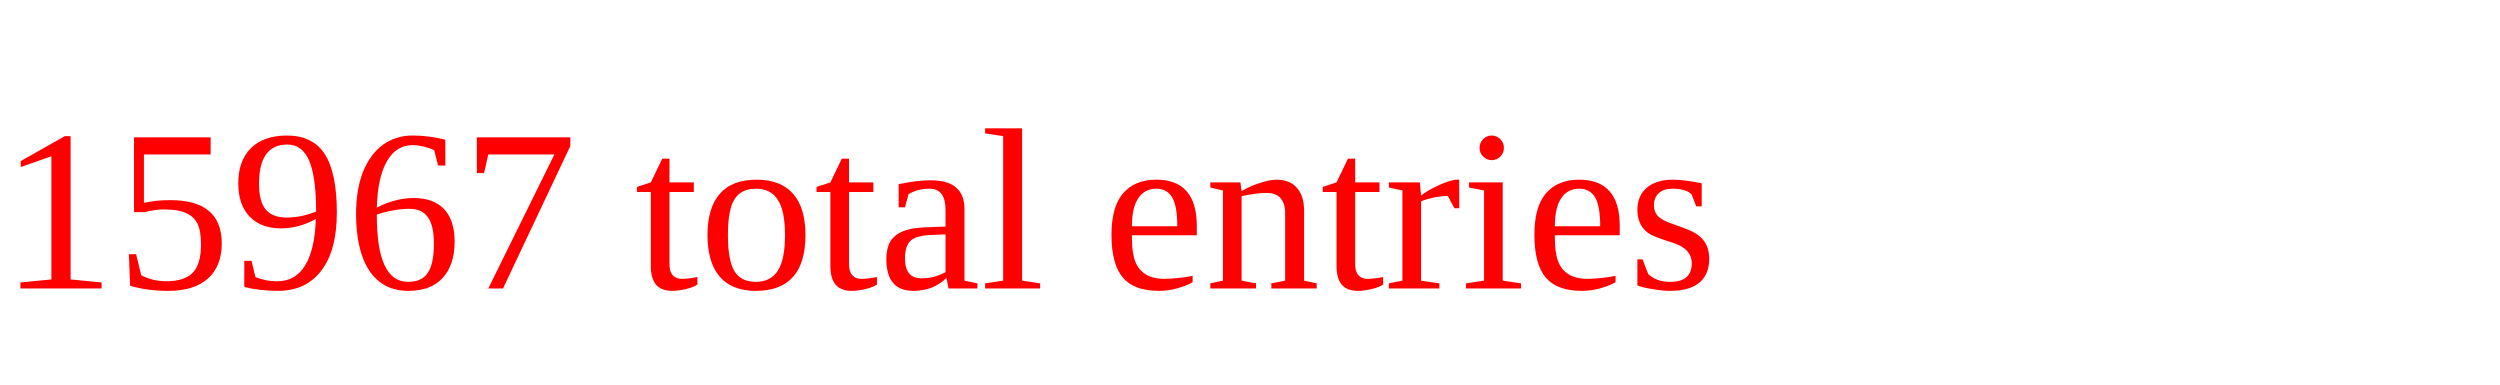
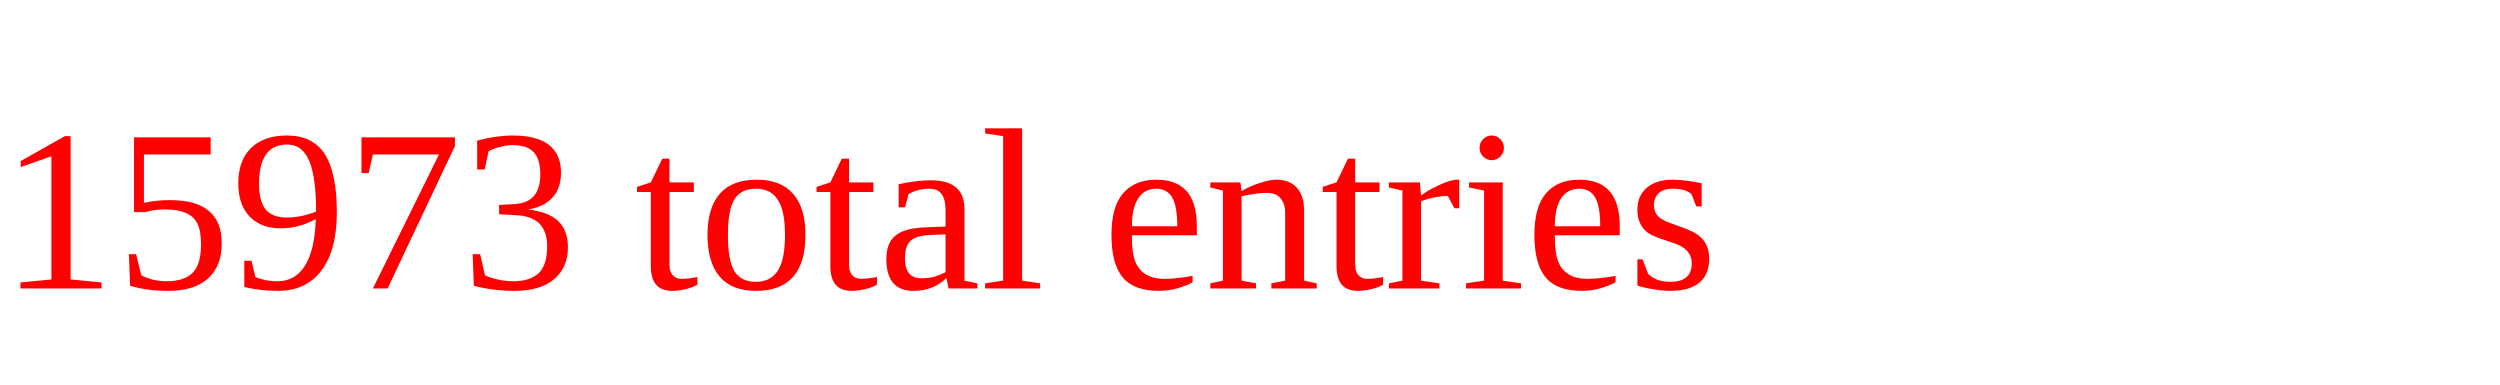
<svg xmlns="http://www.w3.org/2000/svg" height="20" width="130" version="1.1">
-   <text x="0" y="15" fill="red">15967 total entries</text>
+   <text x="0" y="15" fill="red">15973 total entries</text>
</svg>
